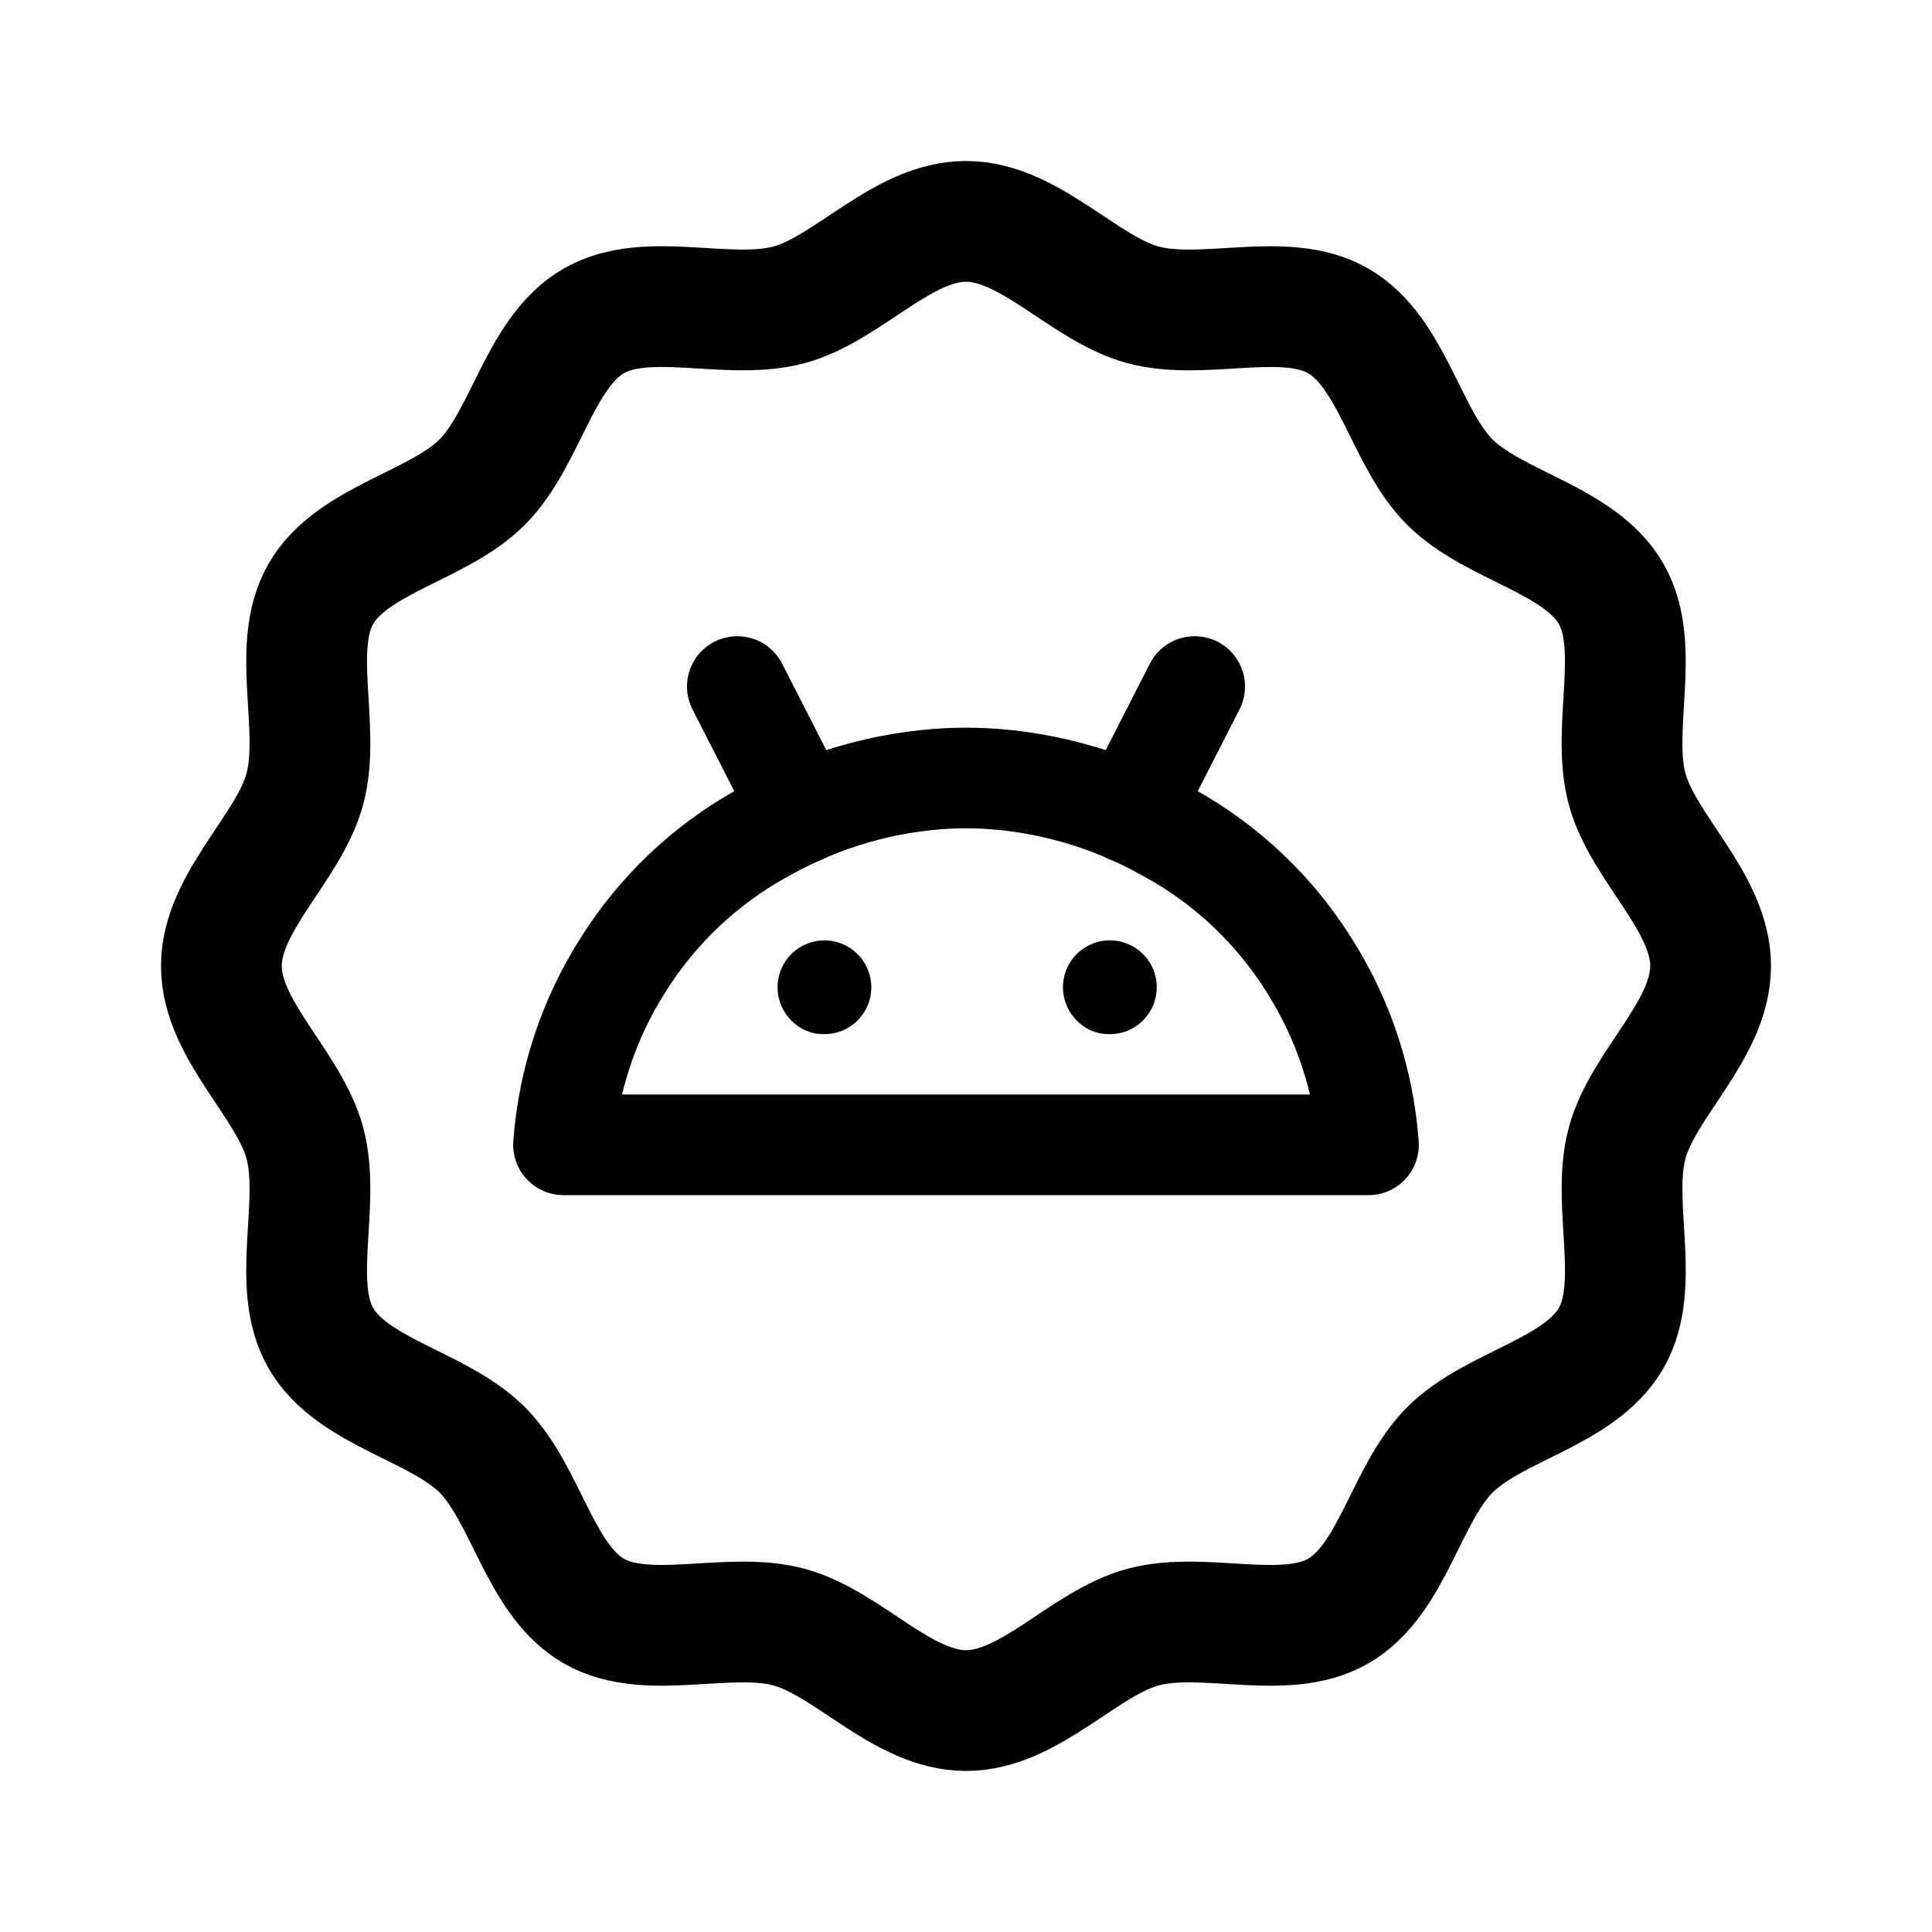
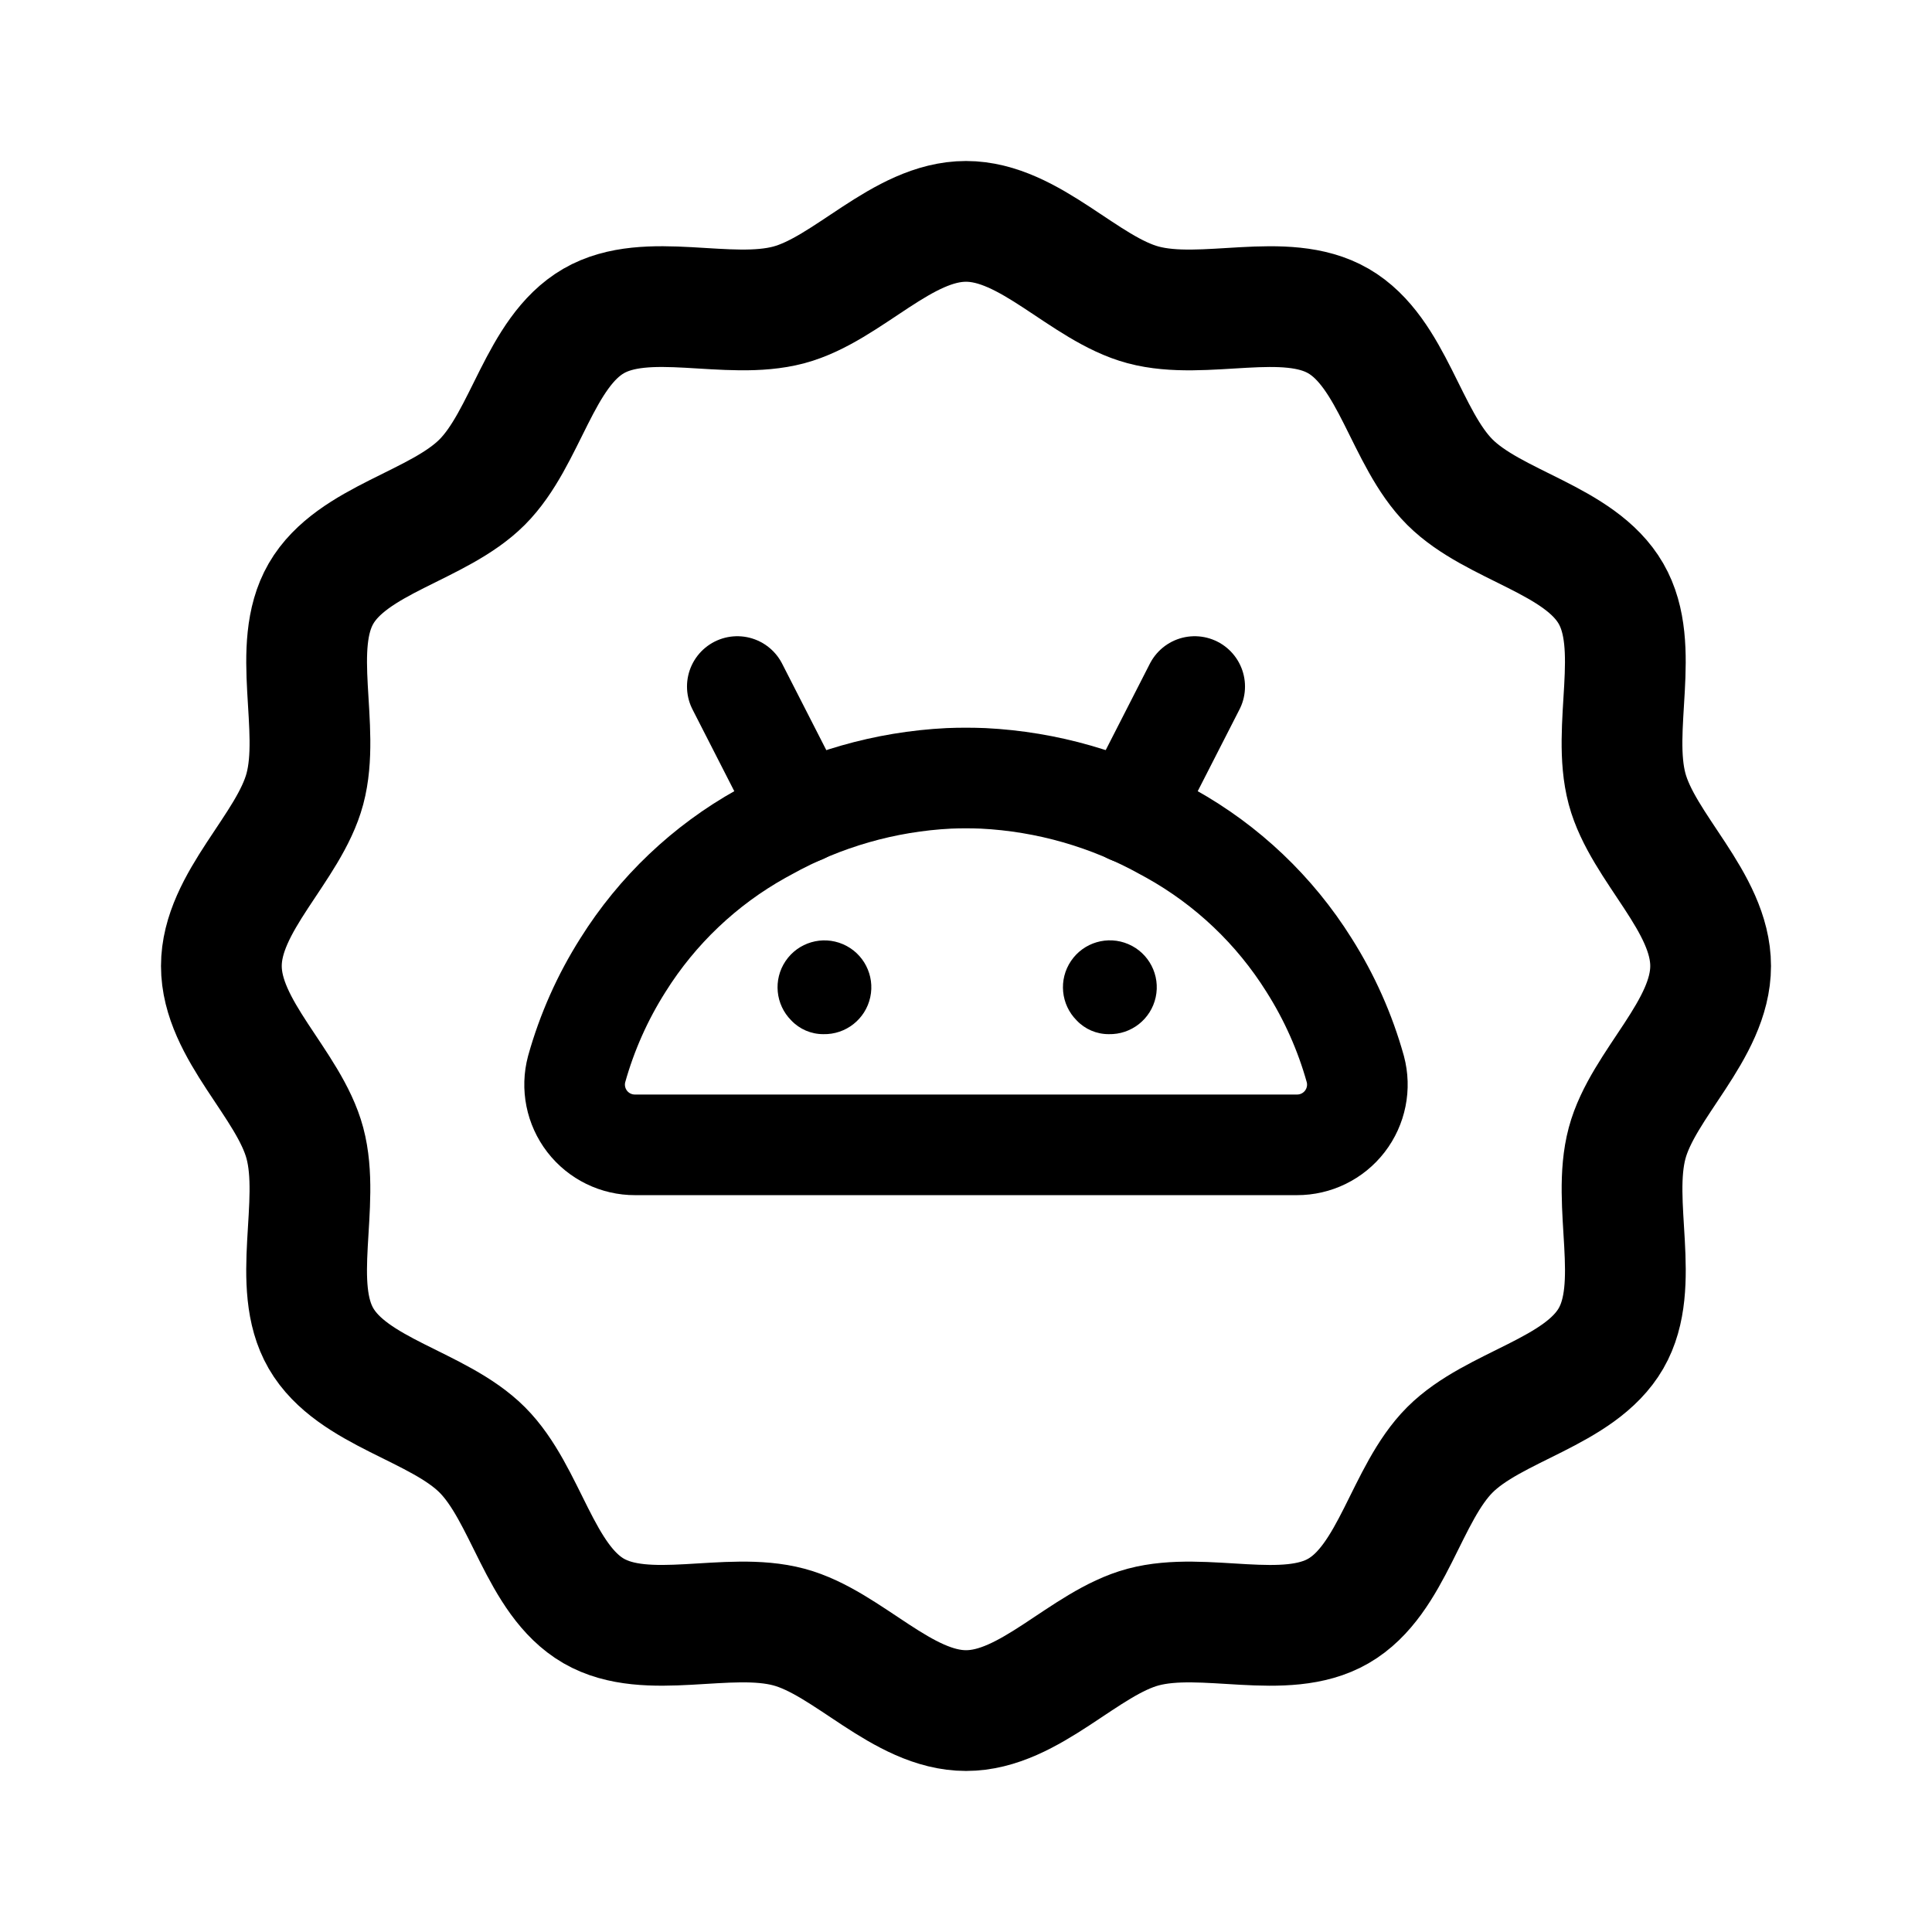
<svg xmlns="http://www.w3.org/2000/svg" width="192" height="192" viewBox="0 0 192 192">
  <defs>
    <style>.a,.b{fill:none;stroke:#000;stroke-linecap:round;stroke-linejoin:round;}.a{stroke-width:12px;}.b{stroke-width:10px;}</style>
  </defs>
  <path class="a" d="M170,96c0,6.357-6.734,11.744-8.3,17.607-1.621,6.066,1.469,14.089-1.6,19.4-3.117,5.387-11.64,6.7-16.012,11.076s-5.689,12.9-11.076,16.012c-5.311,3.072-13.334-.018-19.4,1.6-5.863,1.567-11.25,8.3-17.607,8.3s-11.744-6.734-17.607-8.3c-6.066-1.621-14.089,1.469-19.4-1.6-5.387-3.117-6.7-11.64-11.076-16.012S35.021,138.394,31.9,133.007c-3.072-5.311.018-13.334-1.6-19.4C28.734,107.744,22,102.357,22,96s6.734-11.744,8.3-17.607c1.621-6.066-1.469-14.089,1.6-19.4,3.117-5.387,11.64-6.7,16.012-11.076S53.606,35.021,58.993,31.9c5.311-3.072,13.334.018,19.4-1.6C84.256,28.734,89.643,22,96,22s11.744,6.734,17.607,8.3c6.066,1.621,14.089-1.469,19.4,1.6,5.387,3.117,6.7,11.64,11.076,16.012s12.9,5.689,16.012,11.076c3.072,5.311-.018,13.334,1.6,19.4C163.266,84.256,170,89.643,170,96Z" />
  <path d="M110.182,102.773A4.662,4.662,0,1,0,107,101.409,4.362,4.362,0,0,0,110.182,102.773Z" />
  <path d="M81.818,102.773a4.66,4.66,0,1,0-3.182-1.364A4.362,4.362,0,0,0,81.818,102.773Z" />
-   <path class="b" d="M116.364,82.864a38.045,38.045,0,0,1,13.727,13.045A38.481,38.481,0,0,1,136,113.773H56a38.481,38.481,0,0,1,5.909-17.864A38.045,38.045,0,0,1,75.636,82.864l.6-.327A41.292,41.292,0,0,1,94.3,77.352q.847-.035,1.7-.034t1.7.034a41.292,41.292,0,0,1,18.063,5.185Z" />
+   <path class="b" d="M116.364,82.864a38.045,38.045,0,0,1,13.727,13.045,38.814,38.814,0,0,1,4.6,10.335,5.985,5.985,0,0,1-5.807,7.529H63.114a5.985,5.985,0,0,1-5.807-7.529,38.814,38.814,0,0,1,4.6-10.335A38.045,38.045,0,0,1,75.636,82.864l.6-.327A41.292,41.292,0,0,1,94.3,77.352q.847-.035,1.7-.034t1.7.034a41.292,41.292,0,0,1,18.063,5.185Z" />
  <line class="b" x1="79.71" y1="80.826" x2="73.273" y2="68.227" />
  <line class="b" x1="112.29" y1="80.826" x2="118.727" y2="68.227" />
</svg>
